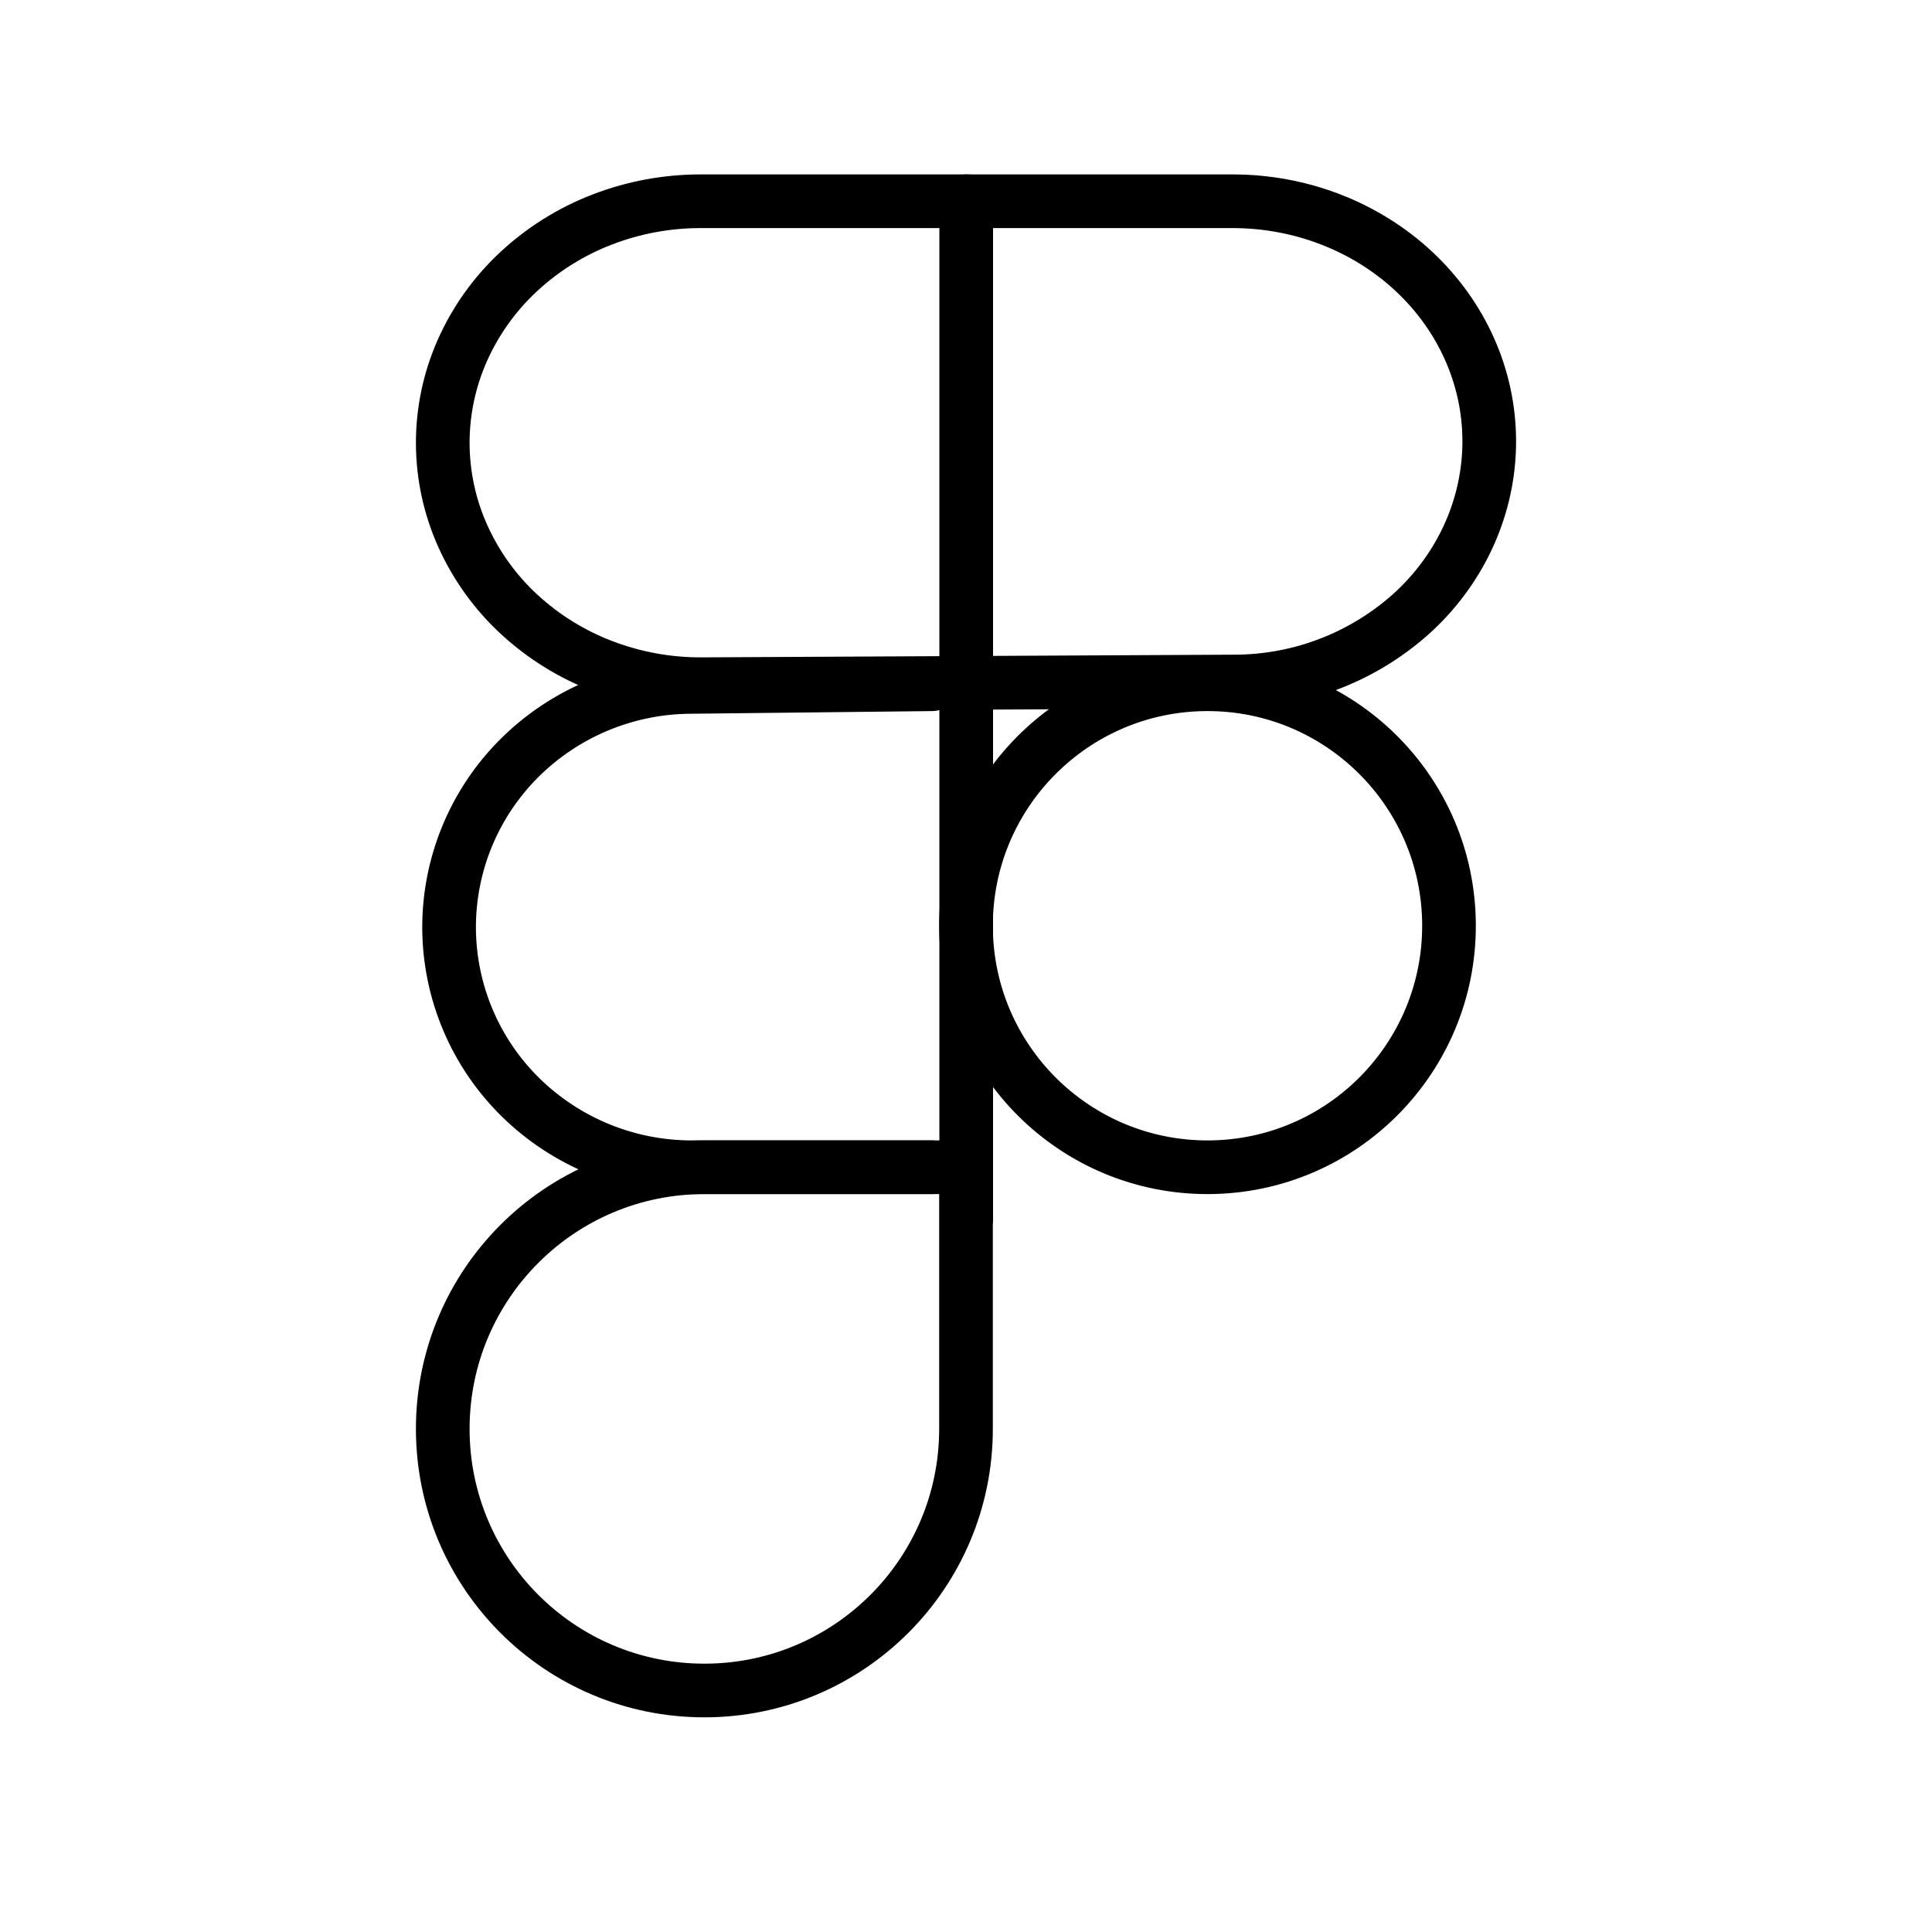
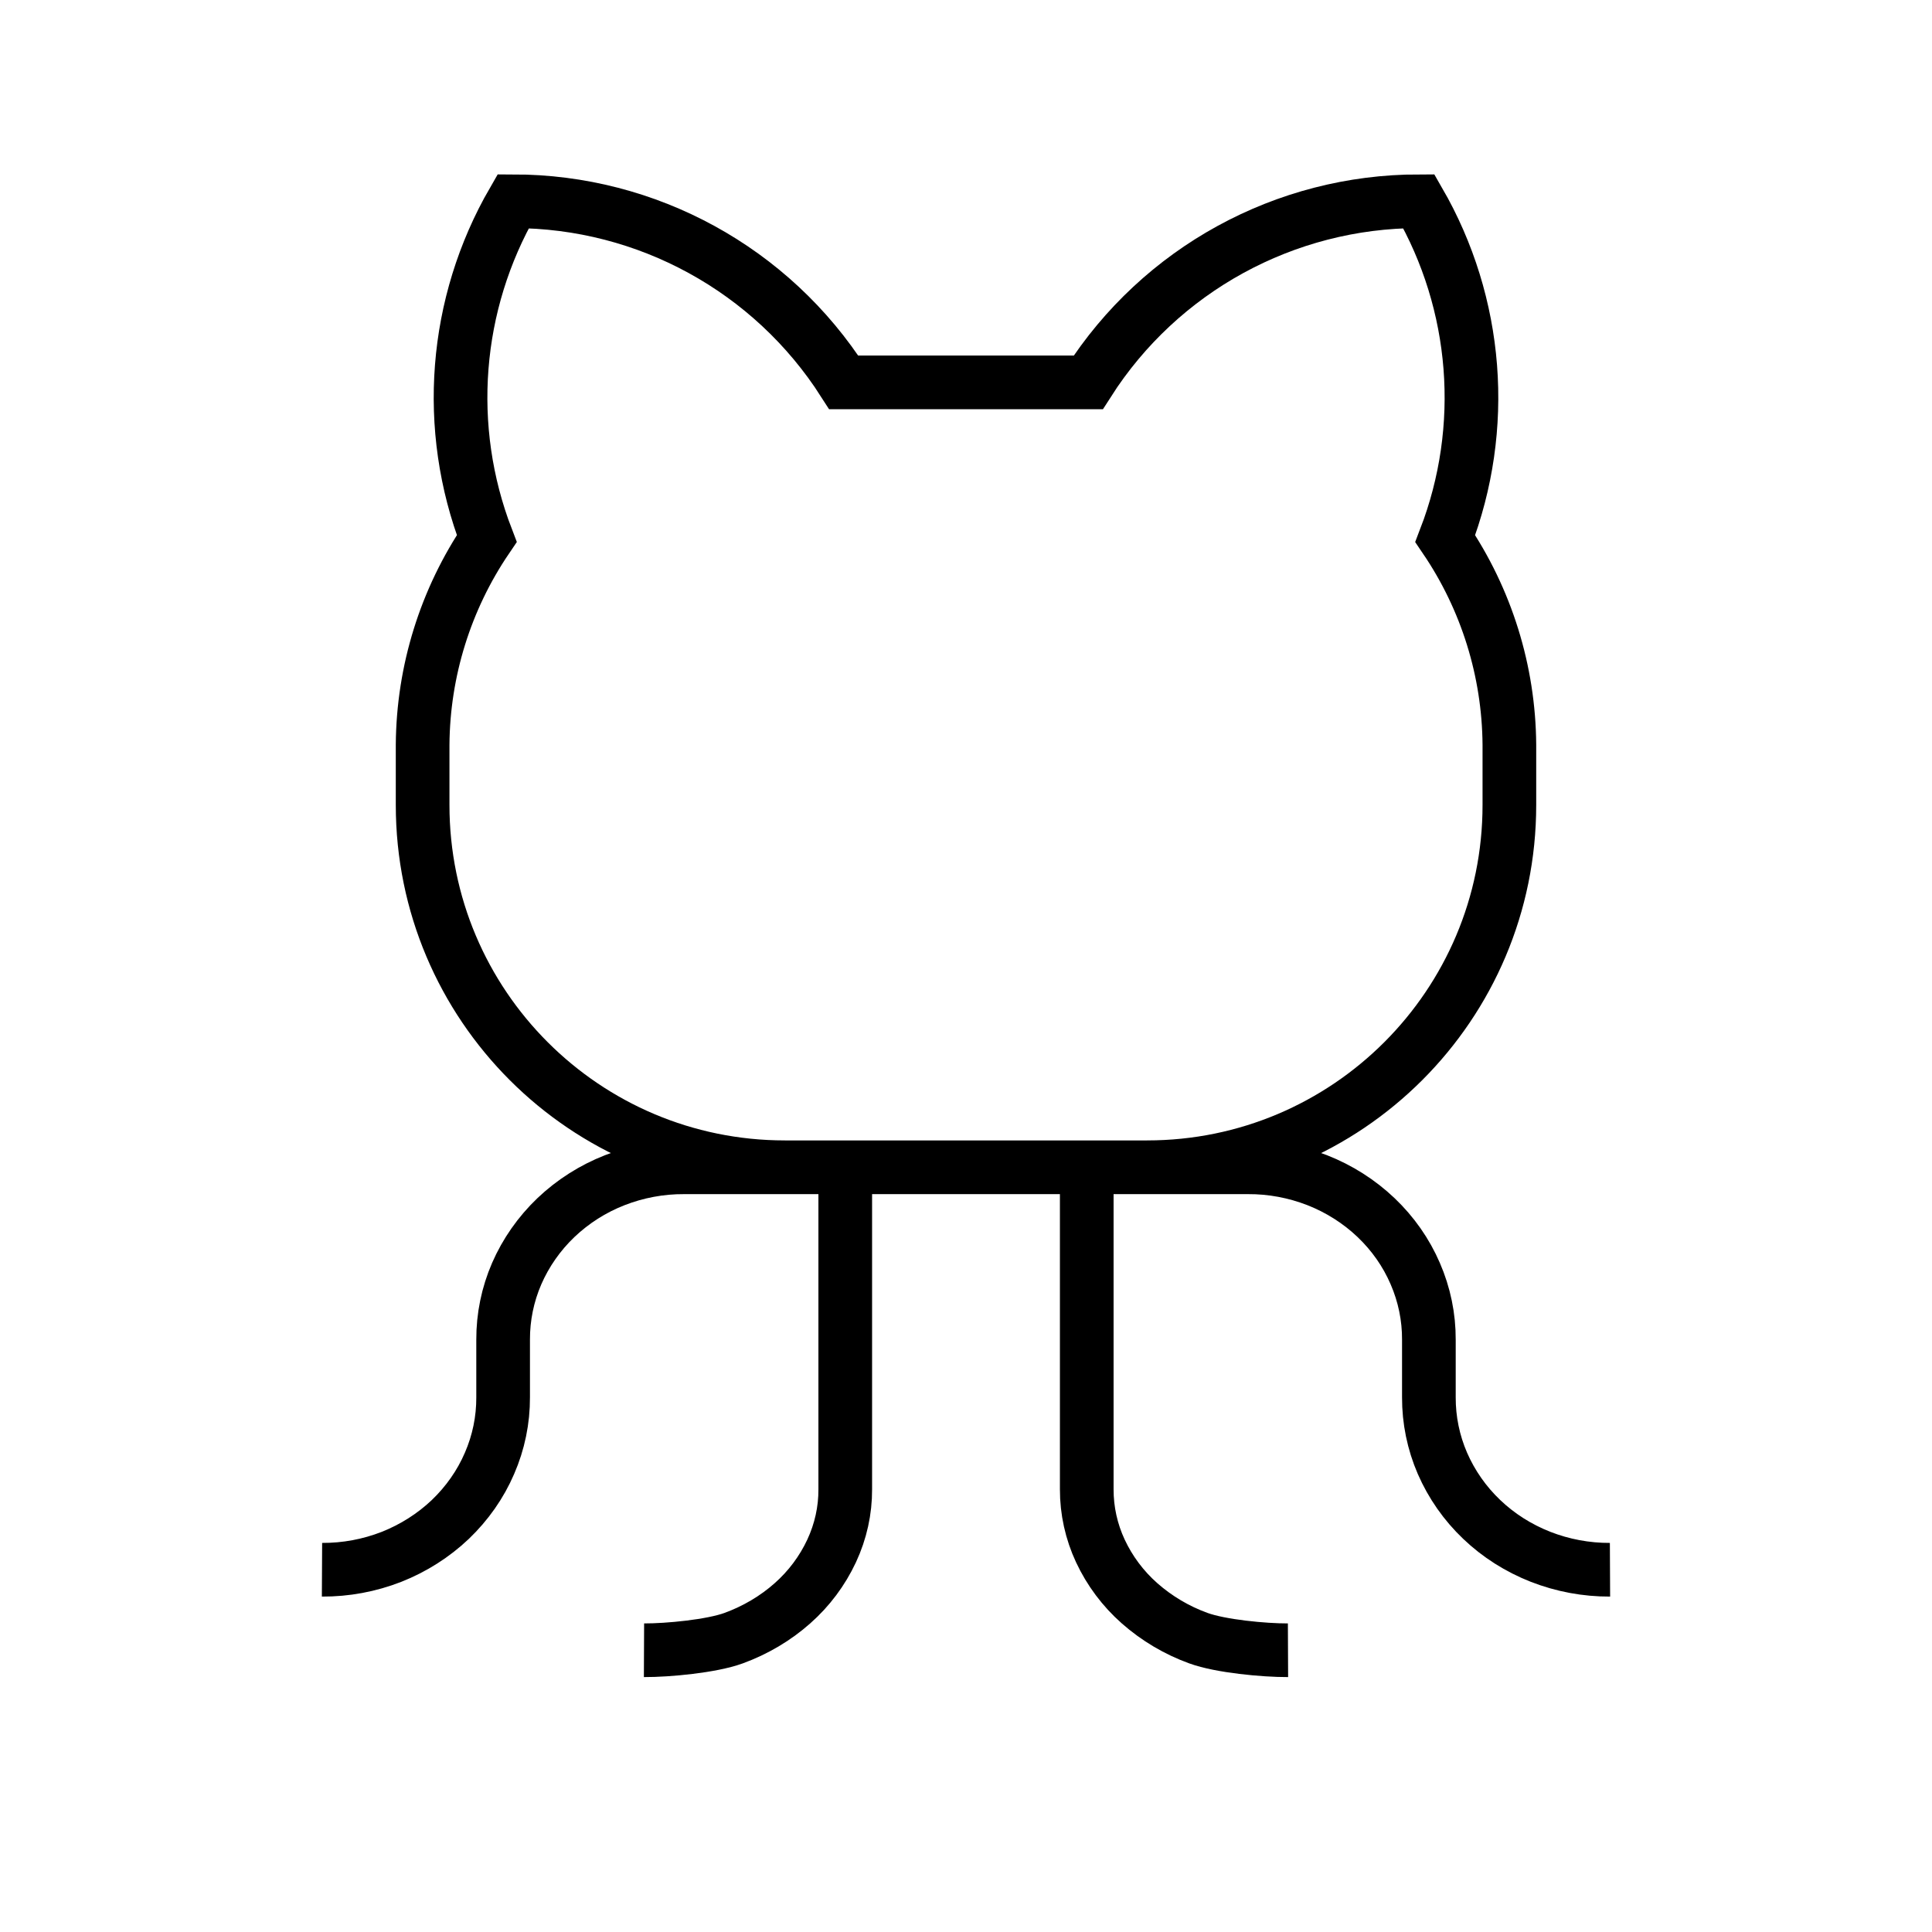
<svg xmlns="http://www.w3.org/2000/svg" width="36" height="36" viewBox="0 0 36 36" fill="none">
-   <path d="M18.004 3.75v19M18 21.75v4.875a4.875 4.875 0 1 1-4.875-4.875H18Z" stroke="#000" stroke-linecap="round" stroke-linejoin="round" />
-   <path d="M17.368 21.75H12.89a4.553 4.553 0 0 1-3.19-1.303A4.45 4.45 0 0 1 8.368 17.3a4.45 4.45 0 0 1 1.298-3.162A4.552 4.552 0 0 1 12.84 12.8l4.527-.05M22.525 21.75a4.5 4.5 0 1 1-.05-9 4.5 4.5 0 0 1 .05 9ZM13.065 3.75h9.905c1.265 0 2.479.47 3.375 1.306.896.836 1.402 1.971 1.405 3.156.003 1.185-.495 2.323-1.386 3.164a4.946 4.946 0 0 1-3.368 1.323l-9.905.05a5.093 5.093 0 0 1-1.847-.331 4.844 4.844 0 0 1-1.57-.97 4.496 4.496 0 0 1-1.051-1.46 4.253 4.253 0 0 1-.373-1.726 4.251 4.251 0 0 1 .363-1.727A4.492 4.492 0 0 1 9.656 5.07a4.84 4.84 0 0 1 1.564-.979 5.093 5.093 0 0 1 1.845-.341Z" stroke="#000" stroke-linecap="round" stroke-linejoin="round" />
+   <path d="M6 29.25a3.51 3.51 0 0 0 1.294-.24c.41-.162.783-.399 1.097-.697.313-.3.562-.654.73-1.045.17-.39.256-.81.254-1.232v-1.072a3.069 3.069 0 0 1 .253-1.232c.17-.39.418-.745.731-1.044a3.377 3.377 0 0 1 1.097-.697c.41-.16.85-.243 1.294-.24h10.5c.444-.003.883.08 1.294.24.41.161.783.398 1.097.697.313.298.562.653.73 1.044.17.391.256.81.254 1.232v1.072a3.07 3.07 0 0 0 .253 1.232c.17.39.418.746.731 1.044.314.3.687.536 1.097.697.41.16.85.243 1.294.241m-18 1.5c.444.002 1.258-.075 1.669-.225.41-.15.783-.371 1.097-.65a2.99 2.99 0 0 0 .73-.975c.17-.365.256-.756.254-1.15v-6m8.25 9c-.444.002-1.258-.075-1.669-.225a3.418 3.418 0 0 1-1.097-.65 2.99 2.99 0 0 1-.73-.975 2.703 2.703 0 0 1-.254-1.15v-6m-5.625 0A6.75 6.75 0 0 1 7.875 15v-1.125a6.933 6.933 0 0 1 1.195-3.84 7.312 7.312 0 0 1 .492-6.285 7.313 7.313 0 0 1 6.16 3.375h4.556a7.313 7.313 0 0 1 6.16-3.375 7.313 7.313 0 0 1 .492 6.286 6.933 6.933 0 0 1 1.195 3.839V15a6.75 6.75 0 0 1-6.75 6.75" stroke="#000" />
</svg>
